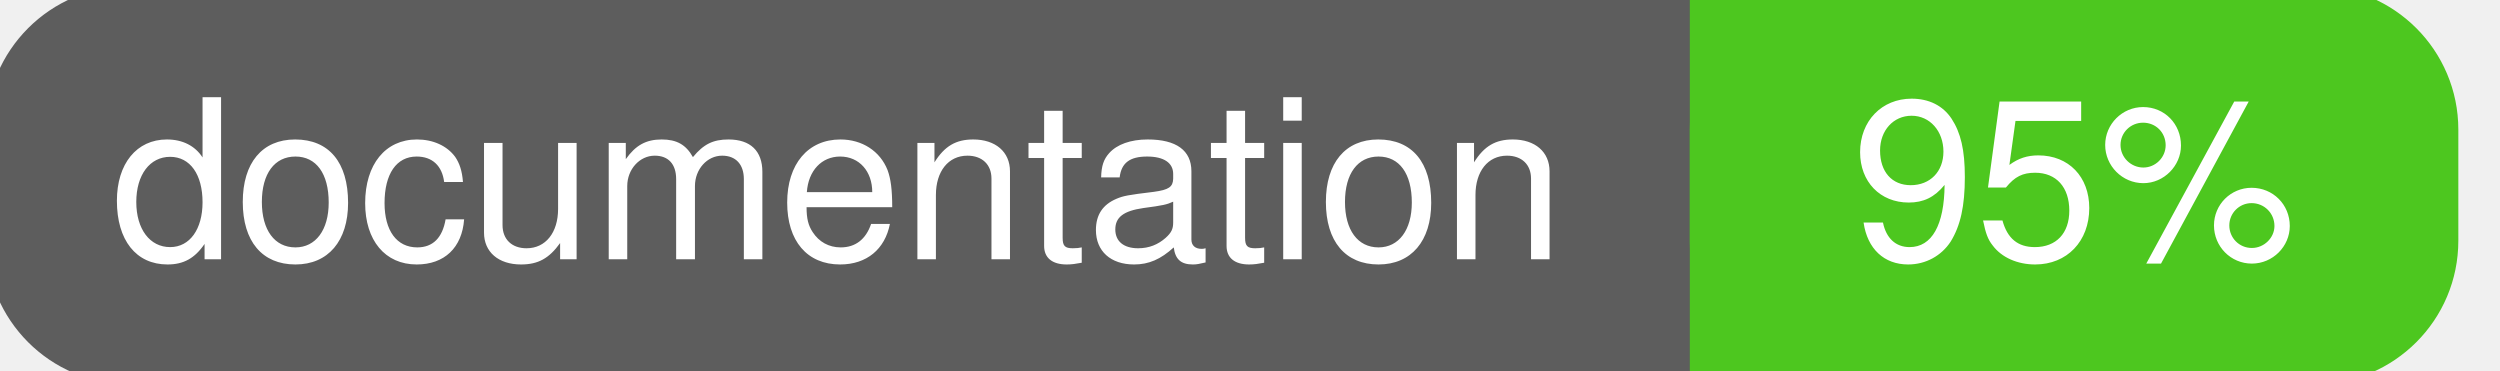
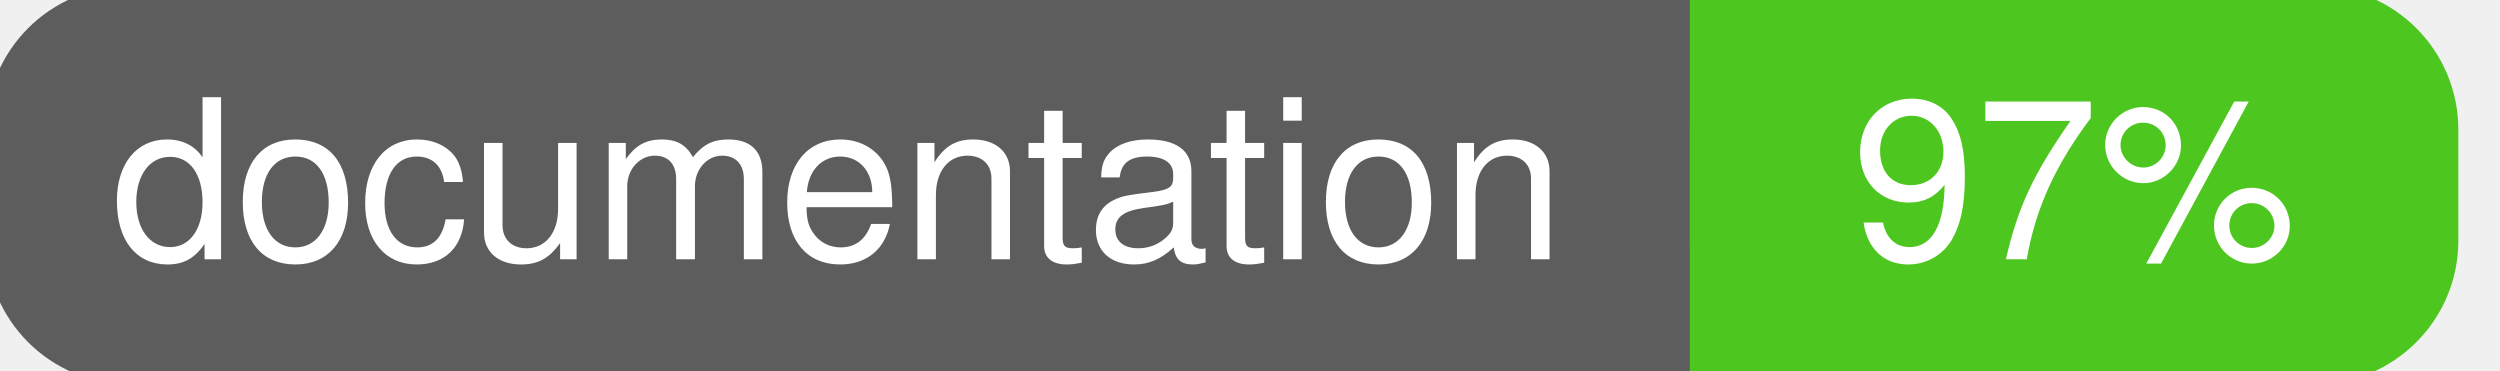
<svg xmlns="http://www.w3.org/2000/svg" width="135" height="20">
  <g>
    <rect id="svg_1" height="20" width="130" y="0" x="0" stroke-width="1.5" stroke="#5d5d5d" fill="#5d5d5d" rx="7" ry="7" />
    <rect id="svg_2" height="20" width="40" y="0" x="92" stroke-width="1.5" stroke="#4dc71f" fill="#4dc71f" rx="7" ry="7" />
    <rect id="svg_3" height="20" width="22" y="0" x="92" stroke-width="1.5" stroke="#4dc71f" fill="#4dc71f" />
    <text xml:space="preserve" text-anchor="start" font-family="Helvetica, Arial, sans-serif" font-size="12" id="svg_4" y="14" x="6" stroke-width="0" stroke="#5d5d5d" fill="#ffffff">documentation</text>
-     <text xml:space="preserve" text-anchor="middle" font-family="Helvetica, Arial, sans-serif" font-size="12" id="svg_5" y="14" x="112" stroke-width="0" stroke="#5d5d5d" fill="#ffffff" style="text-anchor: middle">95%</text>
+     <text xml:space="preserve" text-anchor="middle" font-family="Helvetica, Arial, sans-serif" font-size="12" id="svg_5" y="14" x="112" stroke-width="0" stroke="#5d5d5d" fill="#ffffff" style="text-anchor: middle">97%</text>
  </g>
</svg>
